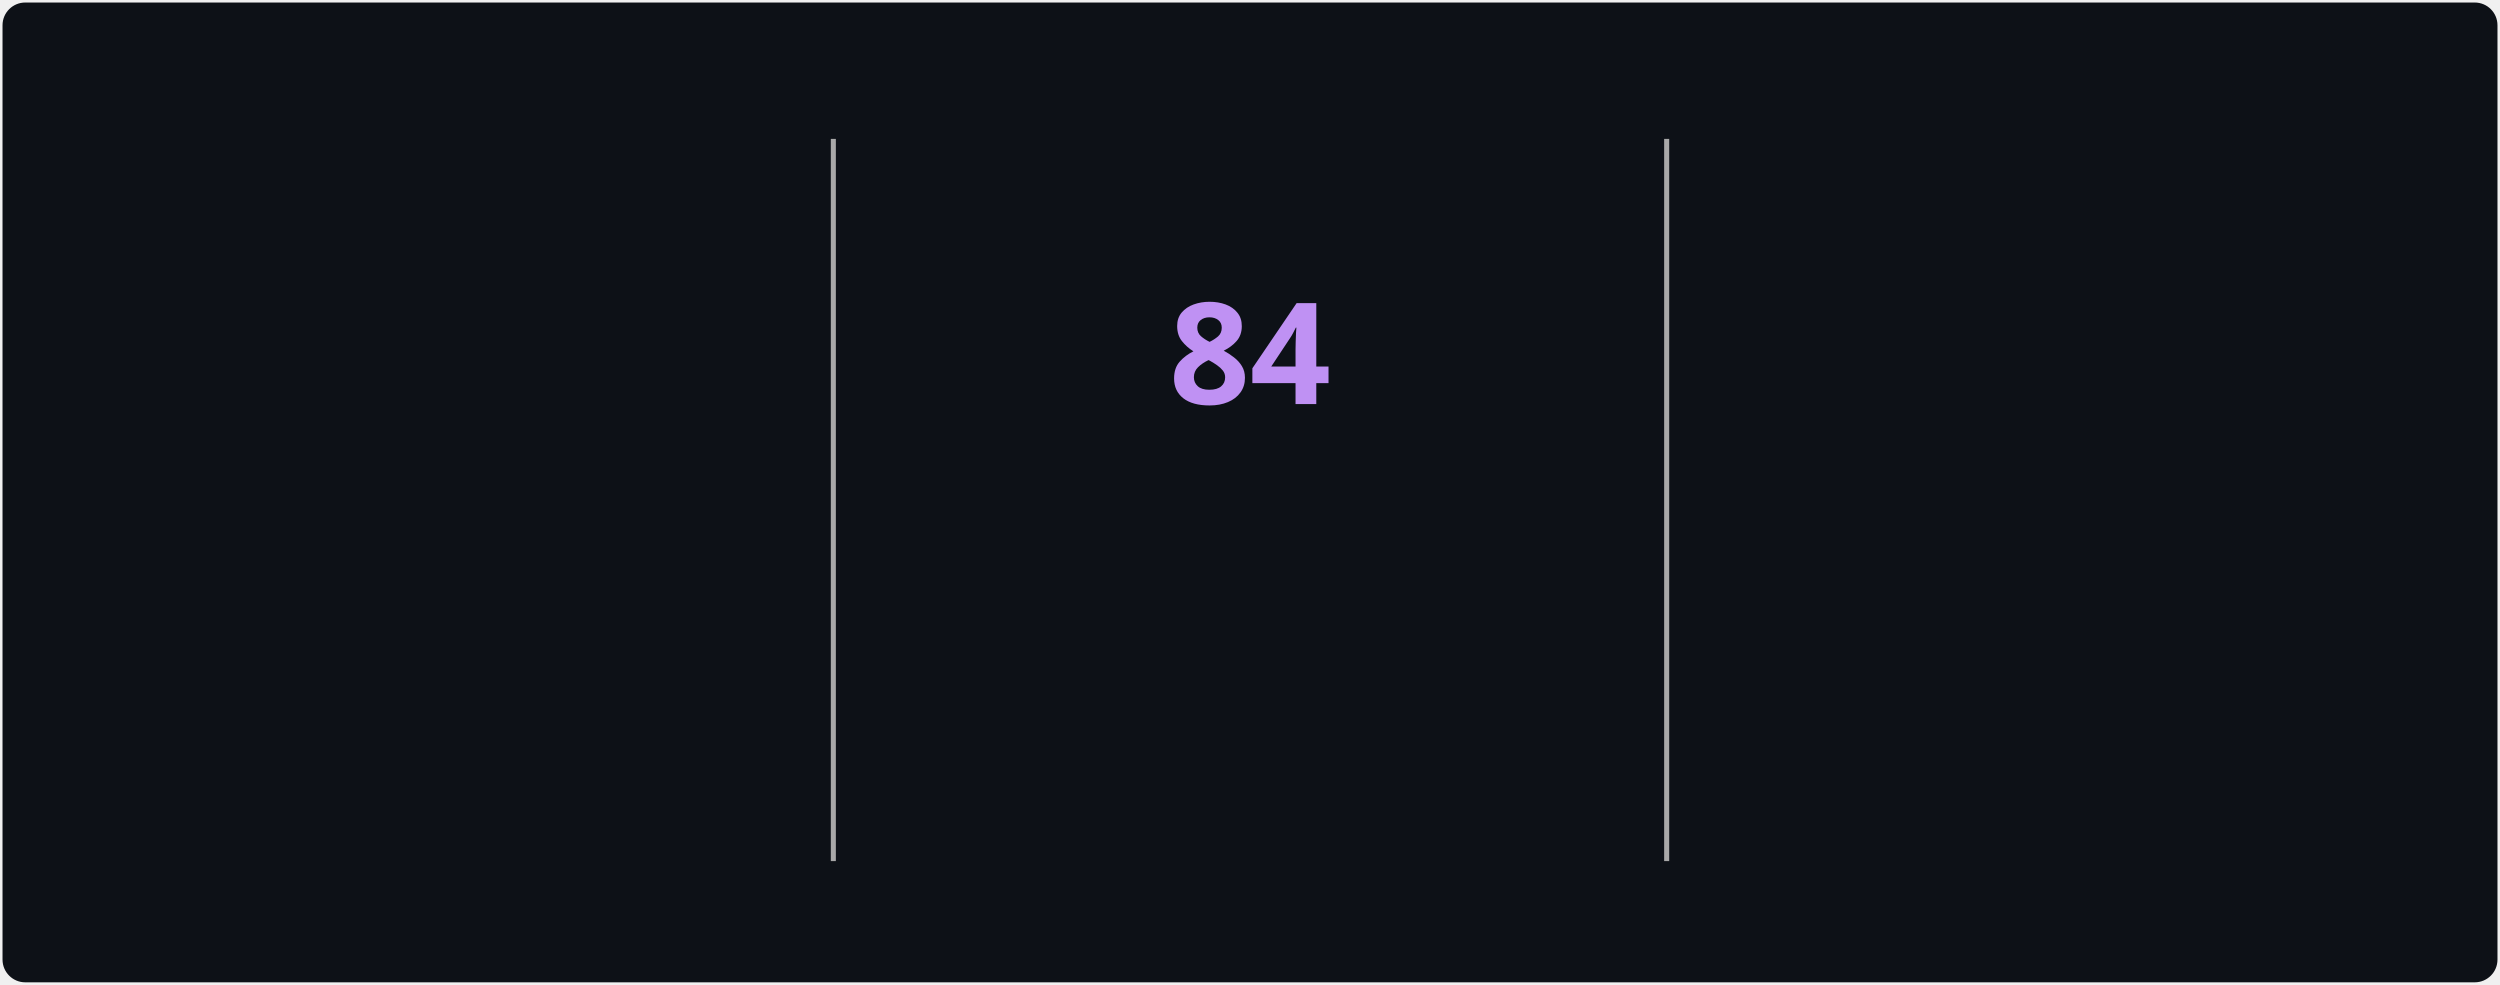
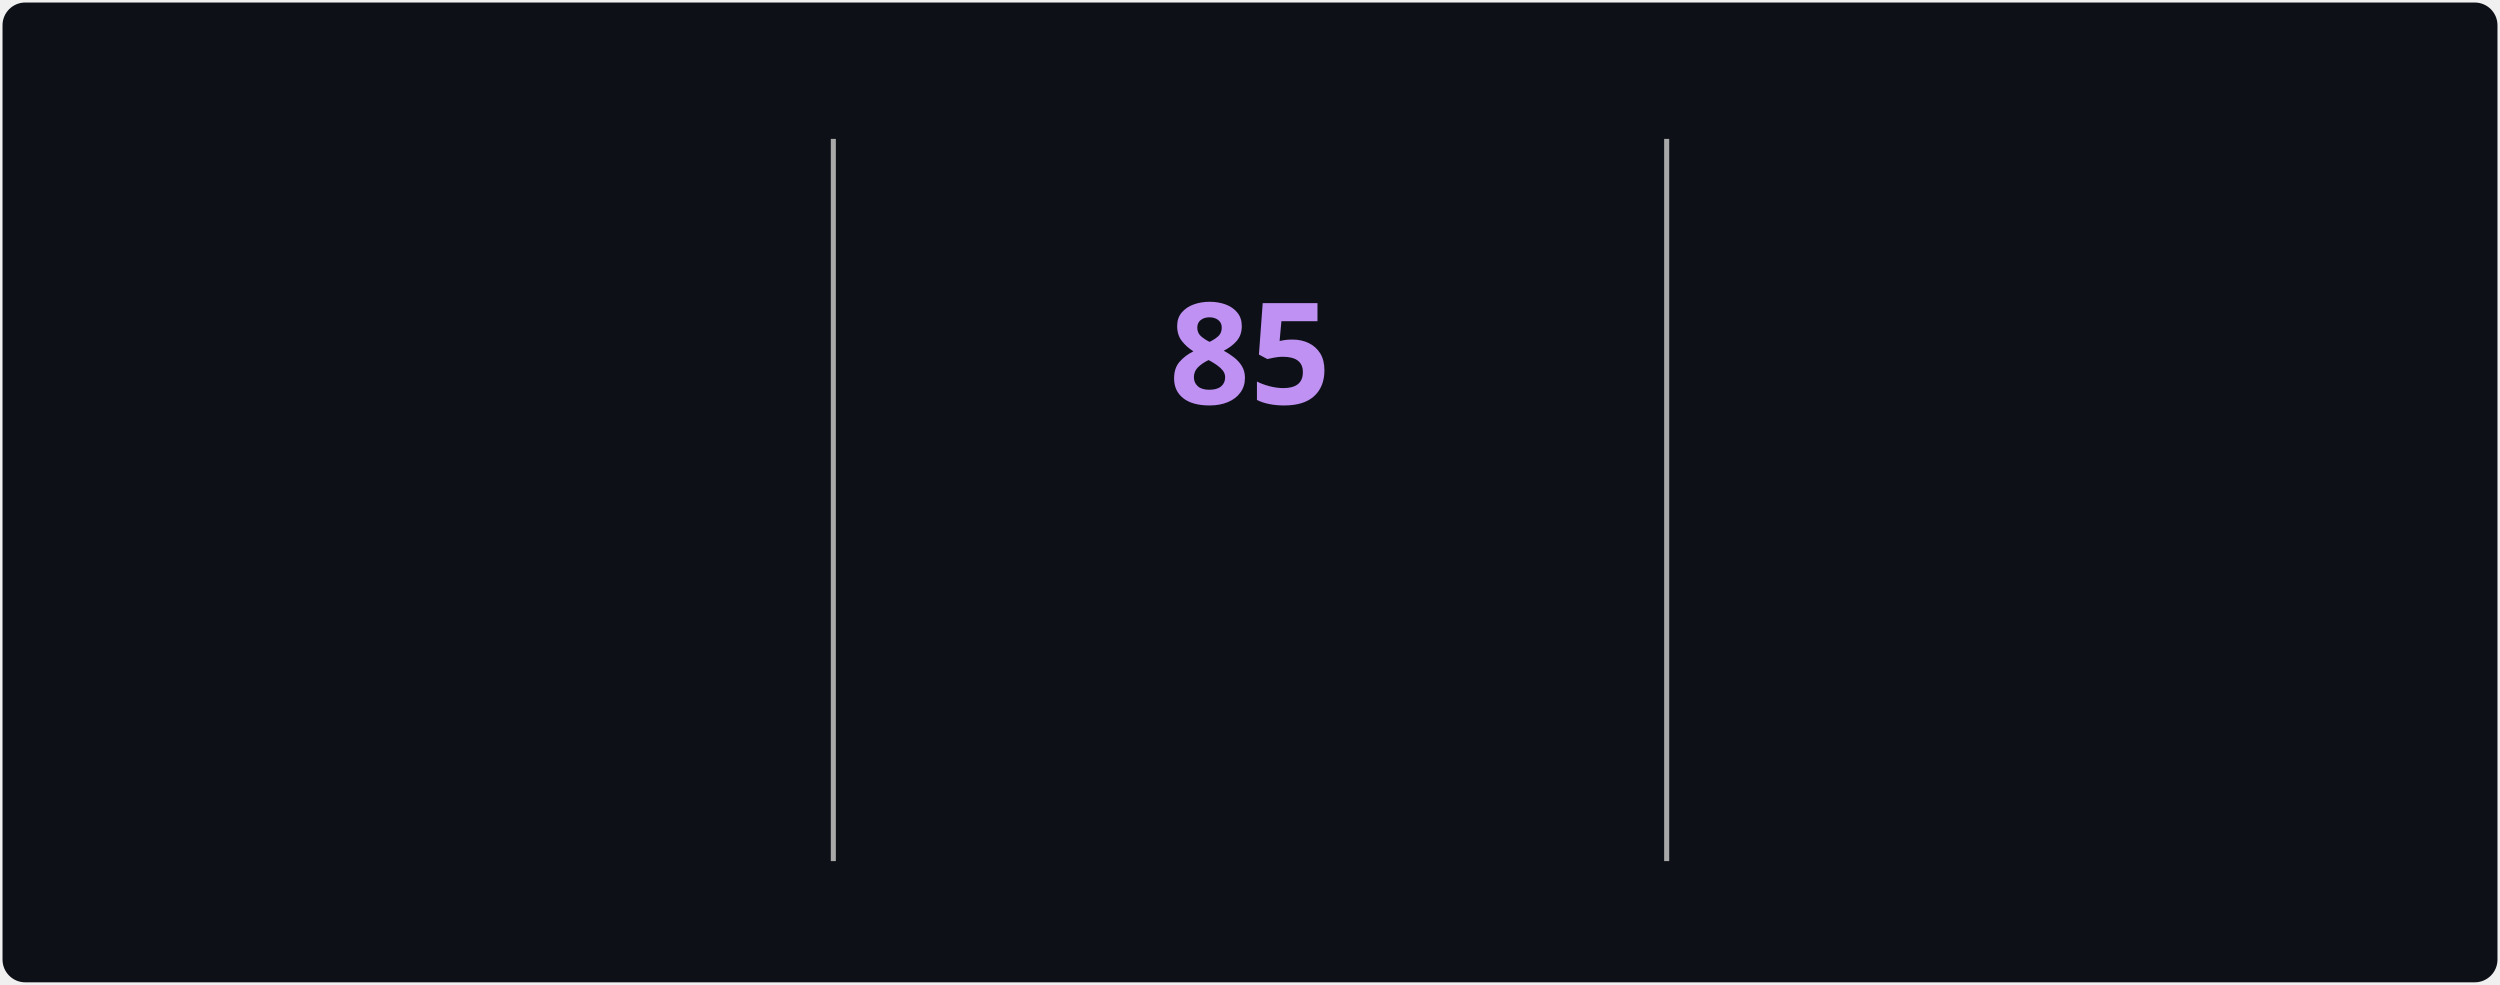
<svg xmlns="http://www.w3.org/2000/svg" style="isolation: isolate" viewBox="0 0 495 195" width="495px" height="195px" direction="ltr">
  <style>
            @keyframes currstreak {
                0% { font-size: 3px; opacity: 0.2; }
                80% { font-size: 34px; opacity: 1; }
                100% { font-size: 28px; opacity: 1; }
            }
            @keyframes fadein {
                0% { opacity: 0; }
                100% { opacity: 1; }
            }
        </style>
  <defs>
    <clipPath id="outer_rectangle">
      <rect width="495" height="195" rx="4.5" />
    </clipPath>
    <mask id="mask_out_ring_behind_fire">
      <rect width="495" height="195" fill="white" />
      <ellipse id="mask-ellipse" cx="247.5" cy="32" rx="13" ry="18" fill="black" />
    </mask>
  </defs>
  <g clip-path="url(#outer_rectangle)">
    <g style="isolation: isolate">
      <rect stroke="#000000" stroke-opacity="0" fill="#0d1117" rx="4.5" x="0.5" y="0.5" width="494" height="194" />
    </g>
    <g style="isolation: isolate">
      <line x1="165" y1="28" x2="165" y2="170" vector-effect="non-scaling-stroke" stroke-width="1" stroke="#A8A8A8" stroke-linejoin="miter" stroke-linecap="square" stroke-miterlimit="3" />
      <line x1="330" y1="28" x2="330" y2="170" vector-effect="non-scaling-stroke" stroke-width="1" stroke="#A8A8A8" stroke-linejoin="miter" stroke-linecap="square" stroke-miterlimit="3" />
    </g>
    <g style="isolation: isolate">
      <g transform="translate(82.5, 48)">
        <text x="0" y="32" stroke-width="0" text-anchor="middle" fill="#70A5FD" stroke="none" font-family="&quot;Segoe UI&quot;, Ubuntu, sans-serif" font-weight="700" font-size="28px" font-style="normal" style="opacity: 0; animation: fadein 0.5s linear forwards 0.6s">
-                         3,158
+                         3,163
                    </text>
      </g>
      <g transform="translate(82.5, 84)">
        <text x="0" y="32" stroke-width="0" text-anchor="middle" fill="#c9d1d9" stroke="none" font-family="&quot;Segoe UI&quot;, Ubuntu, sans-serif" font-weight="400" font-size="14px" font-style="normal" style="opacity: 0; animation: fadein 0.5s linear forwards 0.7s">
                        Total Contributions
                    </text>
      </g>
      <g transform="translate(82.5, 114)">
        <text x="0" y="32" stroke-width="0" text-anchor="middle" fill="#c9d1d9" stroke="none" font-family="&quot;Segoe UI&quot;, Ubuntu, sans-serif" font-weight="400" font-size="12px" font-style="normal" style="opacity: 0; animation: fadein 0.5s linear forwards 0.8s">
                        Jul 22, 2025 - Present
                    </text>
      </g>
    </g>
    <g style="isolation: isolate">
      <g transform="translate(247.5, 108)">
        <text x="0" y="32" stroke-width="0" text-anchor="middle" fill="#00ffff" stroke="none" font-family="&quot;Segoe UI&quot;, Ubuntu, sans-serif" font-weight="700" font-size="14px" font-style="normal" style="opacity: 0; animation: fadein 0.5s linear forwards 0.9s">
                        Current Streak
                    </text>
      </g>
      <g transform="translate(247.5, 145)">
        <text x="0" y="21" stroke-width="0" text-anchor="middle" fill="#c9d1d9" stroke="none" font-family="&quot;Segoe UI&quot;, Ubuntu, sans-serif" font-weight="400" font-size="12px" font-style="normal" style="opacity: 0; animation: fadein 0.5s linear forwards 0.9s">
-                         Aug 1 - Oct 23
+                         Aug 1 - Oct 24
                    </text>
      </g>
      <g mask="url(#mask_out_ring_behind_fire)">
        <circle cx="247.5" cy="71" r="40" fill="none" stroke="#00ffff" stroke-width="5" style="opacity: 0; animation: fadein 0.5s linear forwards 0.4s" />
      </g>
      <g transform="translate(247.5, 19.5)" stroke-opacity="0" style="opacity: 0; animation: fadein 0.5s linear forwards 0.6s">
        <path d="M -12 -0.5 L 15 -0.5 L 15 23.5 L -12 23.5 L -12 -0.5 Z" fill="none" />
        <path d="M 1.5 0.67 C 1.5 0.67 2.24 3.32 2.24 5.47 C 2.24 7.53 0.89 9.2 -1.17 9.2 C -3.23 9.2 -4.79 7.53 -4.79 5.47 L -4.76 5.11 C -6.78 7.51 -8 10.62 -8 13.99 C -8 18.41 -4.42 22 0 22 C 4.42 22 8 18.41 8 13.99 C 8 8.6 5.41 3.79 1.5 0.67 Z M -0.29 19 C -2.07 19 -3.51 17.6 -3.51 15.86 C -3.51 14.24 -2.46 13.1 -0.7 12.74 C 1.07 12.38 2.9 11.53 3.92 10.16 C 4.31 11.45 4.51 12.81 4.51 14.2 C 4.51 16.85 2.36 19 -0.29 19 Z" fill="#ff6b6b" stroke-opacity="0" />
      </g>
      <g transform="translate(247.5, 48)">
        <text x="0" y="32" stroke-width="0" text-anchor="middle" fill="#BF91F3" stroke="none" font-family="&quot;Segoe UI&quot;, Ubuntu, sans-serif" font-weight="700" font-size="28px" font-style="normal" style="animation: currstreak 0.6s linear forwards">
-                         84
+                         85
                    </text>
      </g>
    </g>
    <g style="isolation: isolate">
      <g transform="translate(412.5, 48)">
        <text x="0" y="32" stroke-width="0" text-anchor="middle" fill="#70A5FD" stroke="none" font-family="&quot;Segoe UI&quot;, Ubuntu, sans-serif" font-weight="700" font-size="28px" font-style="normal" style="opacity: 0; animation: fadein 0.5s linear forwards 1.2s">
-                         84
+                         85
                    </text>
      </g>
      <g transform="translate(412.5, 84)">
        <text x="0" y="32" stroke-width="0" text-anchor="middle" fill="#c9d1d9" stroke="none" font-family="&quot;Segoe UI&quot;, Ubuntu, sans-serif" font-weight="400" font-size="14px" font-style="normal" style="opacity: 0; animation: fadein 0.5s linear forwards 1.3s">
                        Longest Streak
                    </text>
      </g>
      <g transform="translate(412.5, 114)">
        <text x="0" y="32" stroke-width="0" text-anchor="middle" fill="#c9d1d9" stroke="none" font-family="&quot;Segoe UI&quot;, Ubuntu, sans-serif" font-weight="400" font-size="12px" font-style="normal" style="opacity: 0; animation: fadein 0.5s linear forwards 1.4s">
-                         Aug 1 - Oct 23
+                         Aug 1 - Oct 24
                    </text>
      </g>
    </g>
  </g>
</svg>
